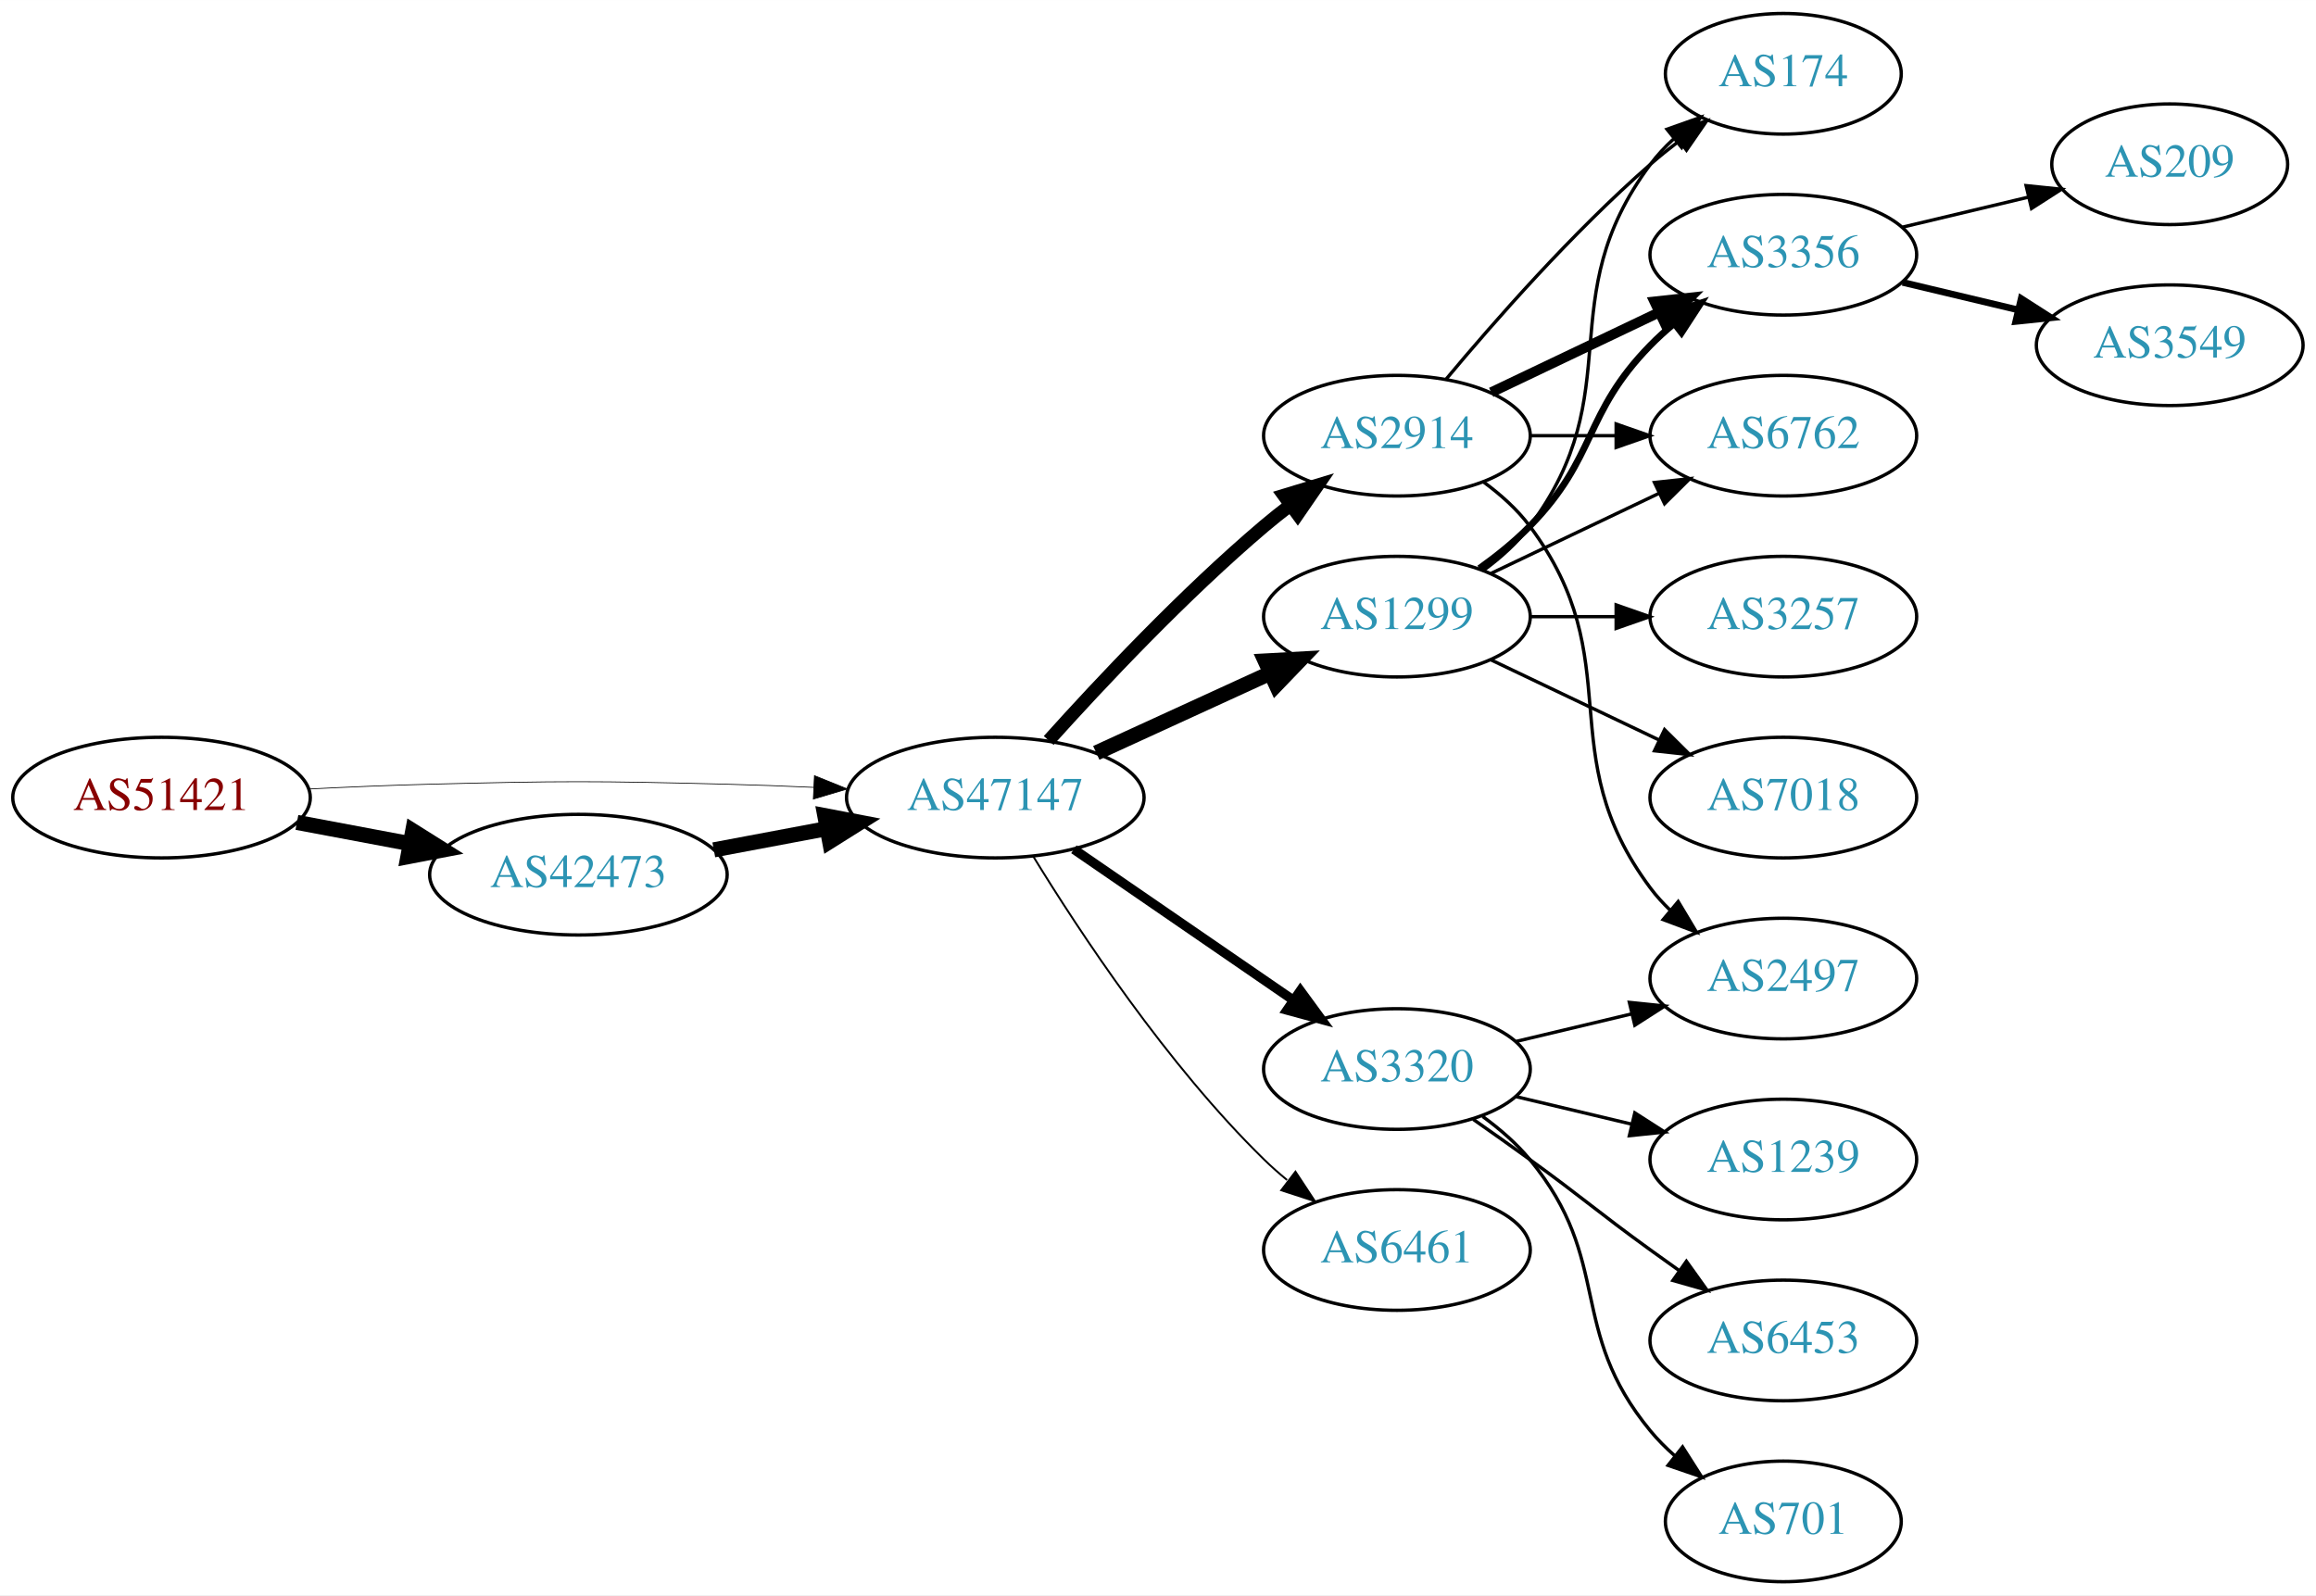
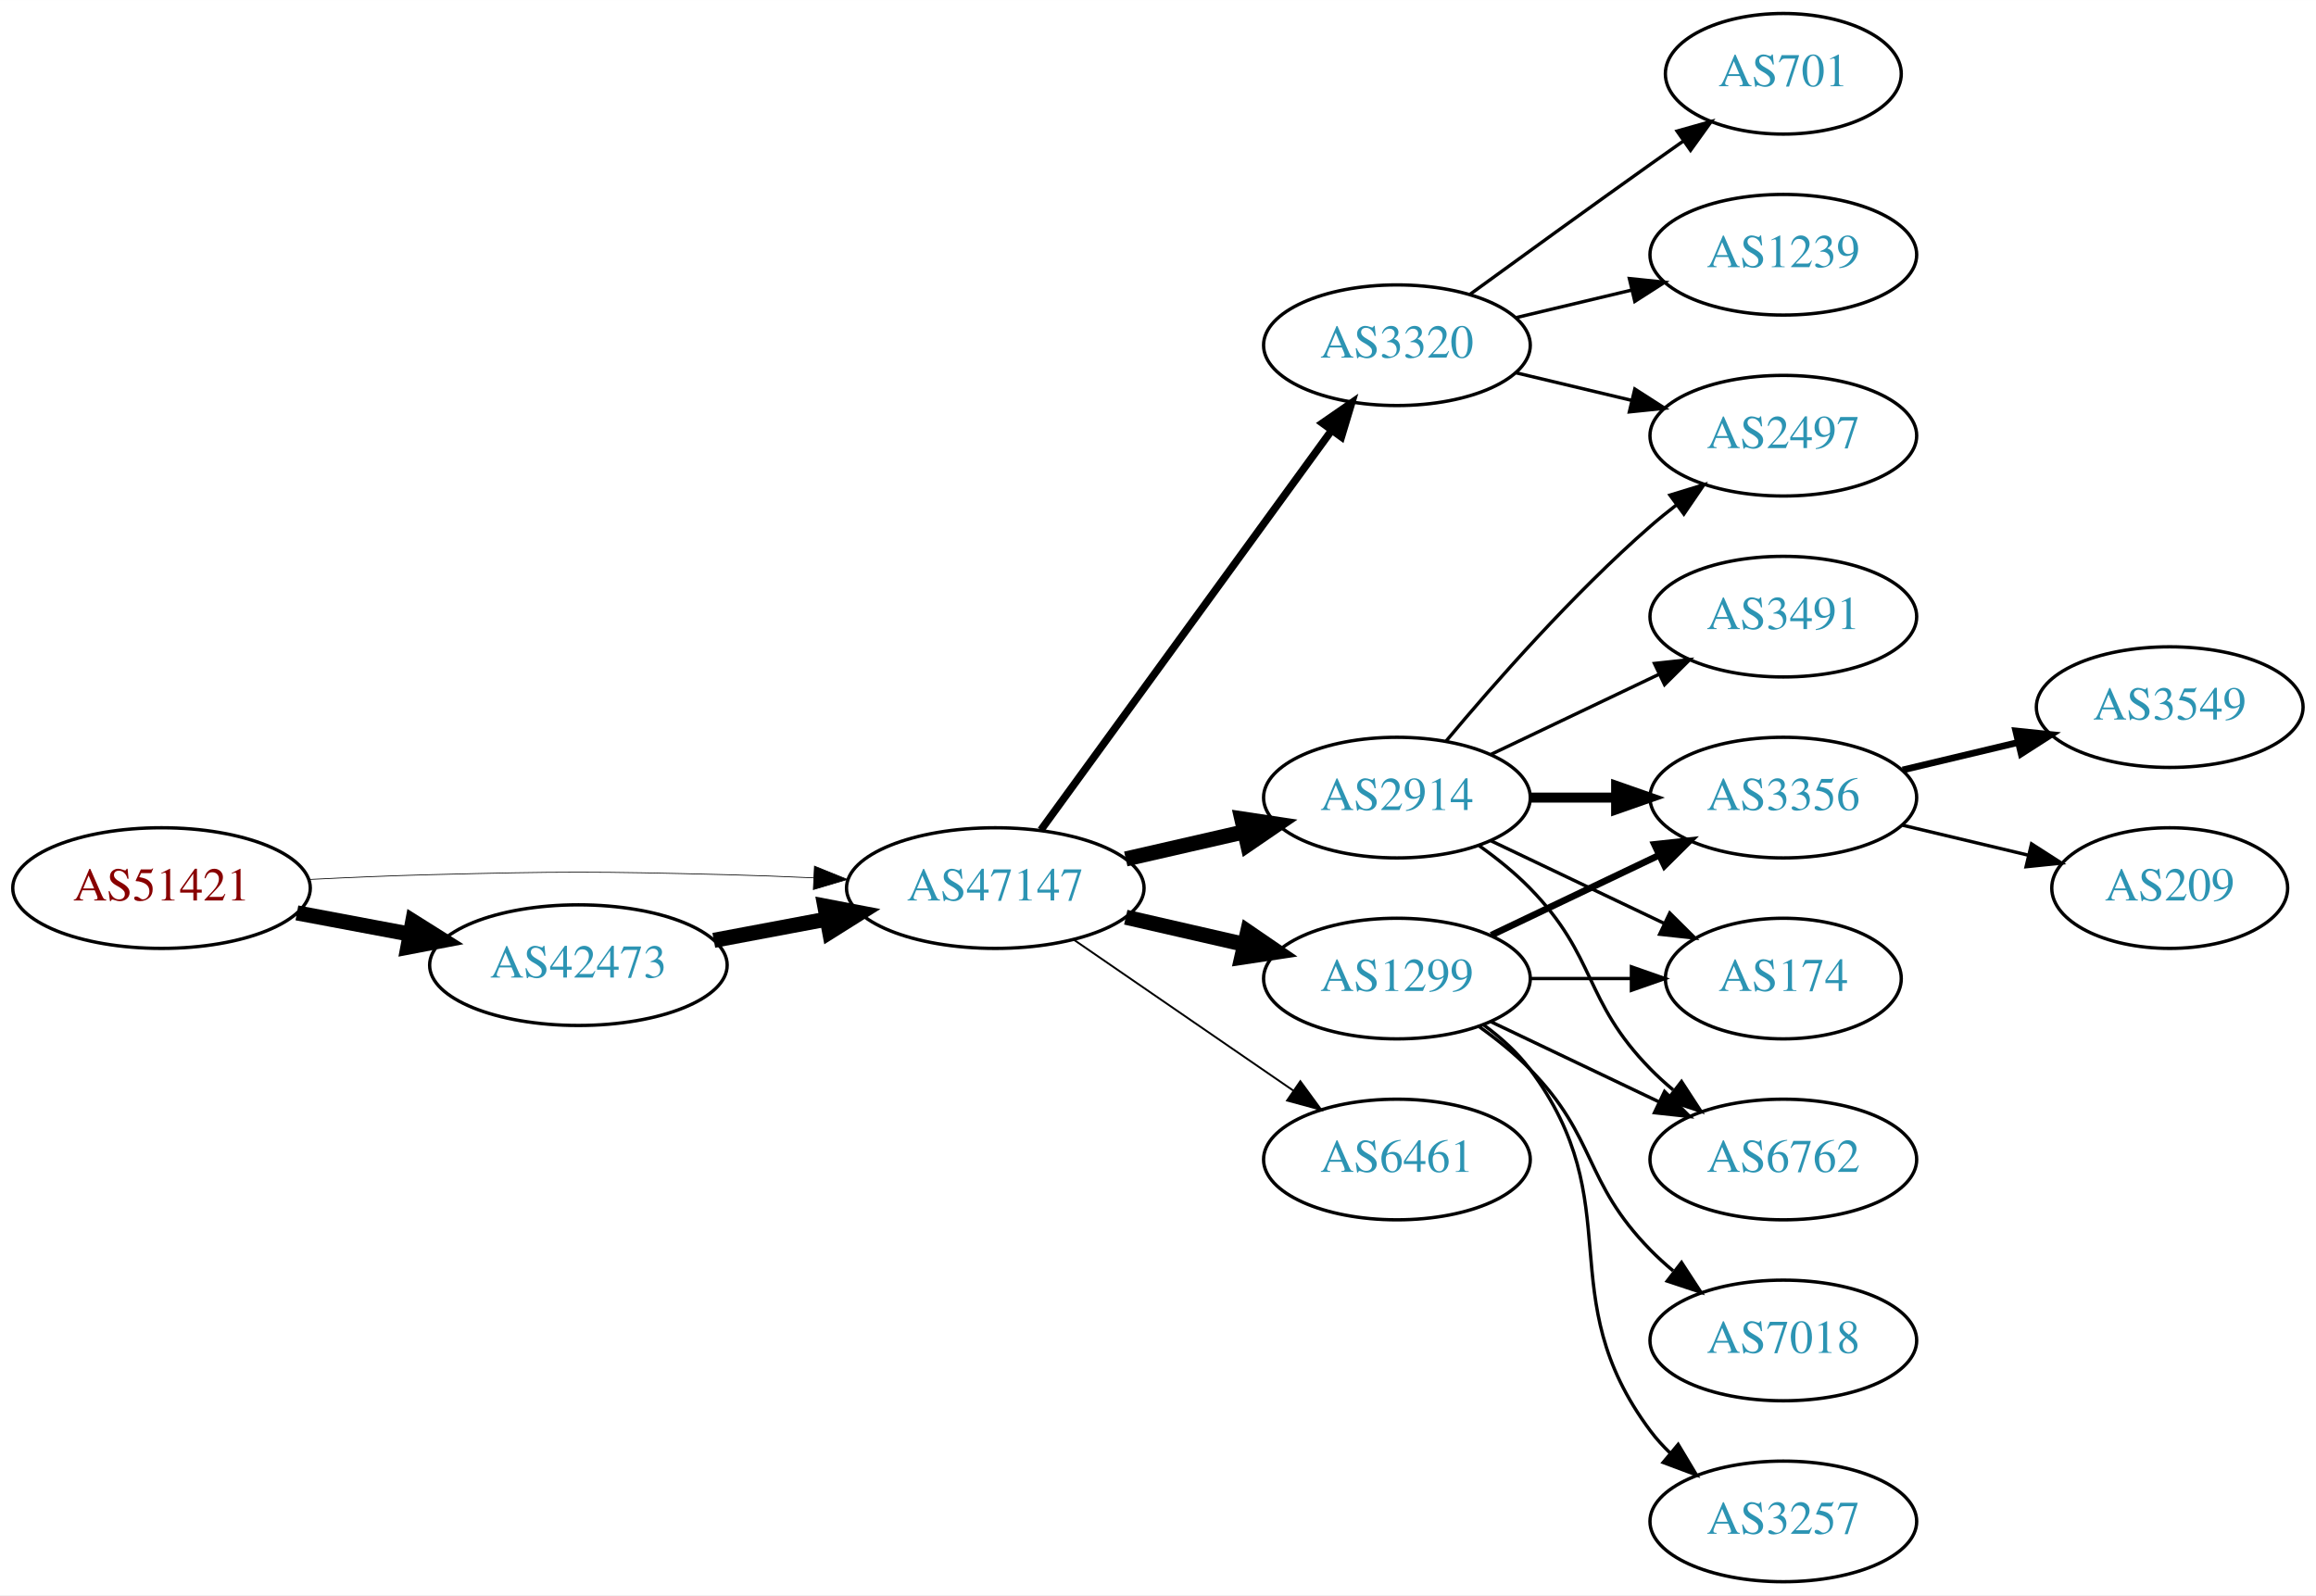
<svg xmlns="http://www.w3.org/2000/svg" xmlns:xlink="http://www.w3.org/1999/xlink" width="691pt" height="476pt" viewBox="0.00 0.00 691.06 476.00">
  <g id="graph0" class="graph" transform="scale(1 1) rotate(0) translate(4 472)">
    <polygon fill="white" stroke="none" points="-4,4 -4,-472 687.055,-472 687.055,4 -4,4" />
    <g id="node1" class="node">
      <g id="a_node1">
        <a xlink:href="/asn/51421" xlink:title="AS51421 ~ Heinrich THURNER [AT]">
-           <ellipse fill="#ffffff" stroke="black" cx="44.196" cy="-234" rx="44.393" ry="18" />
-           <text text-anchor="middle" x="44.196" y="-230.3" font-family="Times,serif" font-size="14.00" fill="#880000">AS51421</text>
+           <ellipse fill="#ffffff" stroke="black" cx="44.196" cy="-207" rx="44.393" ry="18" />
+           <text text-anchor="middle" x="44.196" y="-203.3" font-family="Times,serif" font-size="14.00" fill="#880000">AS51421</text>
        </a>
      </g>
    </g>
    <g id="node2" class="node">
      <g id="a_node2">
        <a xlink:href="/asn/42473" xlink:title="AS42473 ~ ANEXIA Internetdienstleistungs GmbH [AT]">
-           <ellipse fill="#ffffff" stroke="black" cx="168.588" cy="-211" rx="44.393" ry="18" />
-           <text text-anchor="middle" x="168.588" y="-207.3" font-family="Times,serif" font-size="14.00" fill="#2c94b3">AS42473</text>
+           <ellipse fill="#ffffff" stroke="black" cx="168.588" cy="-184" rx="44.393" ry="18" />
+           <text text-anchor="middle" x="168.588" y="-180.3" font-family="Times,serif" font-size="14.00" fill="#2c94b3">AS42473</text>
        </a>
      </g>
    </g>
    <g id="edge1" class="edge">
-       <path fill="none" stroke="black" stroke-width="4.5" d="M84.595,-226.596C95.296,-224.585 107.019,-222.382 118.196,-220.282" />
-       <polygon fill="black" stroke="black" stroke-width="4.5" points="119.162,-224.107 128.263,-218.39 117.707,-216.367 119.162,-224.107" />
+       <path fill="none" stroke="black" stroke-width="4.5" d="M84.595,-199.596C95.296,-197.585 107.019,-195.382 118.196,-193.282" />
+       <polygon fill="black" stroke="black" stroke-width="4.5" points="119.162,-197.107 128.263,-191.39 117.707,-189.367 119.162,-197.107" />
    </g>
    <g id="node3" class="node">
      <g id="a_node3">
        <a xlink:href="/asn/47147" xlink:title="AS47147 ~ ANEXIA Internetdienstleistungs GmbH [AT]">
-           <ellipse fill="#ffffff" stroke="black" cx="292.98" cy="-234" rx="44.393" ry="18" />
-           <text text-anchor="middle" x="292.98" y="-230.3" font-family="Times,serif" font-size="14.00" fill="#2c94b3">AS47147</text>
+           <ellipse fill="#ffffff" stroke="black" cx="292.98" cy="-207" rx="44.393" ry="18" />
+           <text text-anchor="middle" x="292.98" y="-203.3" font-family="Times,serif" font-size="14.00" fill="#2c94b3">AS47147</text>
        </a>
      </g>
    </g>
    <g id="edge2" class="edge">
-       <path fill="none" stroke="black" stroke-width="0.225" d="M88.339,-236.575C100.033,-237.165 112.694,-237.705 124.392,-238 163.665,-238.991 173.511,-238.991 212.784,-238 221.192,-237.788 230.098,-237.449 238.784,-237.056" />
-       <polygon fill="black" stroke="black" stroke-width="0.225" points="239.017,-240.549 248.838,-236.575 238.682,-233.557 239.017,-240.549" />
+       <path fill="none" stroke="black" stroke-width="0.225" d="M88.339,-209.575C100.033,-210.165 112.694,-210.705 124.392,-211 163.665,-211.991 173.511,-211.991 212.784,-211 221.192,-210.788 230.098,-210.449 238.784,-210.056" />
+       <polygon fill="black" stroke="black" stroke-width="0.225" points="239.017,-213.549 248.838,-209.575 238.682,-206.557 239.017,-213.549" />
    </g>
    <g id="edge3" class="edge">
-       <path fill="none" stroke="black" stroke-width="4.5" d="M208.988,-218.404C219.688,-220.415 231.411,-222.618 242.589,-224.718" />
-       <polygon fill="black" stroke="black" stroke-width="4.5" points="242.1,-228.633 252.655,-226.61 243.554,-220.893 242.1,-228.633" />
+       <path fill="none" stroke="black" stroke-width="4.5" d="M208.988,-191.404C219.688,-193.415 231.411,-195.618 242.589,-197.718" />
+       <polygon fill="black" stroke="black" stroke-width="4.5" points="242.1,-201.633 252.655,-199.61 243.554,-193.893 242.1,-201.633" />
    </g>
    <g id="node4" class="node">
      <g id="a_node4">
-         <a xlink:href="/asn/2914" xlink:title="AS2914 ~ NTT America, Inc. [US]">
-           <ellipse fill="#ffffff" stroke="black" cx="412.823" cy="-342" rx="39.794" ry="18" />
-           <text text-anchor="middle" x="412.823" y="-338.3" font-family="Times,serif" font-size="14.00" fill="#2c94b3">AS2914</text>
+         <a xlink:href="/asn/3320" xlink:title="AS3320 ~ DTAG [DE]">
+           <ellipse fill="#ffffff" stroke="black" cx="412.823" cy="-369" rx="39.794" ry="18" />
+           <text text-anchor="middle" x="412.823" y="-365.3" font-family="Times,serif" font-size="14.00" fill="#2c94b3">AS3320</text>
        </a>
      </g>
    </g>
    <g id="edge4" class="edge">
-       <path fill="none" stroke="black" stroke-width="3.938" d="M308.913,-251.044C324.239,-268.097 349.175,-294.65 373.176,-315 375.674,-317.117 378.334,-319.232 381.045,-321.293" />
-       <polygon fill="black" stroke="black" stroke-width="3.938" points="379.082,-324.194 389.222,-327.266 383.212,-318.541 379.082,-324.194" />
+       <path fill="none" stroke="black" stroke-width="2.25" d="M306.592,-224.337C327.412,-252.96 369.075,-310.233 393.264,-343.486" />
+       <polygon fill="black" stroke="black" stroke-width="2.25" points="390.589,-345.76 399.302,-351.788 396.25,-341.642 390.589,-345.76" />
    </g>
    <g id="node5" class="node">
      <g id="a_node5">
-         <a xlink:href="/asn/1299" xlink:title="AS1299 ~ Telia Carrier [EU]">
-           <ellipse fill="#ffffff" stroke="black" cx="412.823" cy="-288" rx="39.794" ry="18" />
-           <text text-anchor="middle" x="412.823" y="-284.3" font-family="Times,serif" font-size="14.00" fill="#2c94b3">AS1299</text>
+         <a xlink:href="/asn/2914" xlink:title="AS2914 ~ NTT America, Inc. [US]">
+           <ellipse fill="#ffffff" stroke="black" cx="412.823" cy="-234" rx="39.794" ry="18" />
+           <text text-anchor="middle" x="412.823" y="-230.3" font-family="Times,serif" font-size="14.00" fill="#2c94b3">AS2914</text>
        </a>
      </g>
    </g>
    <g id="edge5" class="edge">
-       <path fill="none" stroke="black" stroke-width="4.5" d="M323.11,-247.348C338.721,-254.502 358.119,-263.391 374.791,-271.03" />
-       <polygon fill="black" stroke="black" stroke-width="4.5" points="373.512,-274.775 384.243,-275.362 376.792,-267.616 373.512,-274.775" />
+       <path fill="none" stroke="black" stroke-width="4.5" d="M331.915,-215.692C343.156,-218.267 355.568,-221.111 367.192,-223.774" />
+       <polygon fill="black" stroke="black" stroke-width="4.5" points="366.527,-227.661 377.153,-226.057 368.285,-219.985 366.527,-227.661" />
    </g>
    <g id="node6" class="node">
      <g id="a_node6">
-         <a xlink:href="/asn/3320" xlink:title="AS3320 ~ DTAG [DE]">
-           <ellipse fill="#ffffff" stroke="black" cx="412.823" cy="-153" rx="39.794" ry="18" />
-           <text text-anchor="middle" x="412.823" y="-149.3" font-family="Times,serif" font-size="14.00" fill="#2c94b3">AS3320</text>
+         <a xlink:href="/asn/1299" xlink:title="AS1299 ~ Telia Carrier [EU]">
+           <ellipse fill="#ffffff" stroke="black" cx="412.823" cy="-180" rx="39.794" ry="18" />
+           <text text-anchor="middle" x="412.823" y="-176.3" font-family="Times,serif" font-size="14.00" fill="#2c94b3">AS1299</text>
        </a>
      </g>
    </g>
    <g id="edge6" class="edge">
-       <path fill="none" stroke="black" stroke-width="2.812" d="M316.423,-218.574C335.004,-205.802 361.565,-187.545 381.945,-173.537" />
-       <polygon fill="black" stroke="black" stroke-width="2.812" points="384.001,-176.371 390.259,-167.822 380.036,-170.602 384.001,-176.371" />
+       <path fill="none" stroke="black" stroke-width="4.5" d="M331.915,-198.308C343.156,-195.733 355.568,-192.889 367.192,-190.226" />
+       <polygon fill="black" stroke="black" stroke-width="4.5" points="368.285,-194.015 377.153,-187.943 366.527,-186.339 368.285,-194.015" />
    </g>
    <g id="node7" class="node">
      <g id="a_node7">
        <a xlink:href="/asn/6461" xlink:title="AS6461 ~ Zayo Bandwidth [US]">
-           <ellipse fill="#ffffff" stroke="black" cx="412.823" cy="-99" rx="39.794" ry="18" />
-           <text text-anchor="middle" x="412.823" y="-95.3" font-family="Times,serif" font-size="14.00" fill="#2c94b3">AS6461</text>
+           <ellipse fill="#ffffff" stroke="black" cx="412.823" cy="-126" rx="39.794" ry="18" />
+           <text text-anchor="middle" x="412.823" y="-122.3" font-family="Times,serif" font-size="14.00" fill="#2c94b3">AS6461</text>
        </a>
      </g>
    </g>
    <g id="edge7" class="edge">
-       <path fill="none" stroke="black" stroke-width="0.562" d="M304.246,-216.56C318.055,-194.009 344.243,-154.278 373.176,-126 375.317,-123.908 377.634,-121.863 380.034,-119.894" />
-       <polygon fill="black" stroke="black" stroke-width="0.562" points="382.544,-122.382 388.375,-113.536 378.301,-116.815 382.544,-122.382" />
+       <path fill="none" stroke="black" stroke-width="0.562" d="M316.423,-191.574C335.004,-178.802 361.565,-160.545 381.945,-146.537" />
+       <polygon fill="black" stroke="black" stroke-width="0.562" points="384.001,-149.371 390.259,-140.822 380.036,-143.602 384.001,-149.371" />
    </g>
    <g id="node8" class="node">
      <g id="a_node8">
-         <a xlink:href="/asn/174" xlink:title="AS174 ~ Cogent Communications [US]">
-           <ellipse fill="#ffffff" stroke="black" cx="528.116" cy="-450" rx="35.194" ry="18" />
-           <text text-anchor="middle" x="528.116" y="-446.3" font-family="Times,serif" font-size="14.00" fill="#2c94b3">AS174</text>
+         <a xlink:href="/asn/1239" xlink:title="AS1239 ~ Sprint [US]">
+           <ellipse fill="#ffffff" stroke="black" cx="528.116" cy="-396" rx="39.794" ry="18" />
+           <text text-anchor="middle" x="528.116" y="-392.3" font-family="Times,serif" font-size="14.00" fill="#2c94b3">AS1239</text>
        </a>
      </g>
    </g>
    <g id="edge8" class="edge">
-       <path fill="none" stroke="black" d="M427.453,-358.817C441.736,-375.929 465.282,-402.745 488.469,-423 491.139,-425.332 494.012,-427.648 496.942,-429.886" />
-       <polygon fill="black" stroke="black" points="495.093,-432.87 505.234,-435.939 499.22,-427.216 495.093,-432.87" />
+       <path fill="none" stroke="black" d="M448.43,-377.248C459.301,-379.838 471.456,-382.735 482.898,-385.462" />
+       <polygon fill="black" stroke="black" points="482.182,-388.889 492.721,-387.803 483.804,-382.08 482.182,-388.889" />
    </g>
    <g id="node9" class="node">
      <g id="a_node9">
-         <a xlink:href="/asn/3356" xlink:title="AS3356 ~ Level 3 Parent, LLC [US]">
-           <ellipse fill="#ffffff" stroke="black" cx="528.116" cy="-396" rx="39.794" ry="18" />
-           <text text-anchor="middle" x="528.116" y="-392.3" font-family="Times,serif" font-size="14.00" fill="#2c94b3">AS3356</text>
+         <a xlink:href="/asn/701" xlink:title="AS701 ~ UUNET [US]">
+           <ellipse fill="#ffffff" stroke="black" cx="528.116" cy="-450" rx="35.194" ry="18" />
+           <text text-anchor="middle" x="528.116" y="-446.3" font-family="Times,serif" font-size="14.00" fill="#2c94b3">AS701</text>
        </a>
      </g>
    </g>
    <g id="edge9" class="edge">
-       <path fill="none" stroke="black" stroke-width="3" d="M440.959,-354.934C455.953,-362.081 474.774,-371.052 490.998,-378.785" />
-       <polygon fill="black" stroke="black" stroke-width="3" points="489.668,-382.028 500.201,-383.171 492.68,-375.709 489.668,-382.028" />
+       <path fill="none" stroke="black" d="M434.671,-384.222C449.605,-395.091 470.219,-410.025 488.469,-423 491.68,-425.282 495.049,-427.661 498.403,-430.018" />
+       <polygon fill="black" stroke="black" points="496.415,-432.899 506.614,-435.77 500.432,-427.166 496.415,-432.899" />
    </g>
    <g id="node10" class="node">
      <g id="a_node10">
        <a xlink:href="/asn/2497" xlink:title="AS2497 ~ Internet Initiative Japan Inc. [JP]">
-           <ellipse fill="#ffffff" stroke="black" cx="528.116" cy="-180" rx="39.794" ry="18" />
-           <text text-anchor="middle" x="528.116" y="-176.3" font-family="Times,serif" font-size="14.00" fill="#2c94b3">AS2497</text>
+           <ellipse fill="#ffffff" stroke="black" cx="528.116" cy="-342" rx="39.794" ry="18" />
+           <text text-anchor="middle" x="528.116" y="-338.3" font-family="Times,serif" font-size="14.00" fill="#2c94b3">AS2497</text>
        </a>
      </g>
    </g>
    <g id="edge10" class="edge">
-       <path fill="none" stroke="black" d="M438.754,-328.118C443.83,-324.389 448.748,-319.984 452.469,-315 482.741,-274.458 458.198,-247.542 488.469,-207 490.214,-204.664 492.221,-202.455 494.385,-200.383" />
-       <polygon fill="black" stroke="black" points="496.744,-202.973 502.185,-193.882 492.262,-197.595 496.744,-202.973" />
+       <path fill="none" stroke="black" d="M448.43,-360.752C459.301,-358.162 471.456,-355.265 482.898,-352.538" />
+       <polygon fill="black" stroke="black" points="483.804,-355.92 492.721,-350.197 482.182,-349.111 483.804,-355.92" />
+     </g>
+     <g id="edge12" class="edge">
+       <path fill="none" stroke="black" d="M427.453,-250.817C441.736,-267.929 465.282,-294.745 488.469,-315 490.935,-317.154 493.574,-319.294 496.271,-321.372" />
+       <polygon fill="black" stroke="black" points="494.296,-324.264 504.425,-327.37 498.444,-318.625 494.296,-324.264" />
    </g>
    <g id="node11" class="node">
      <g id="a_node11">
-         <a xlink:href="/asn/6762" xlink:title="AS6762 ~ TELECOM ITALIA SPARKLE S.p.A. [IT]">
-           <ellipse fill="#ffffff" stroke="black" cx="528.116" cy="-342" rx="39.794" ry="18" />
-           <text text-anchor="middle" x="528.116" y="-338.3" font-family="Times,serif" font-size="14.00" fill="#2c94b3">AS6762</text>
+         <a xlink:href="/asn/3356" xlink:title="AS3356 ~ Level 3 Parent, LLC [US]">
+           <ellipse fill="#ffffff" stroke="black" cx="528.116" cy="-234" rx="39.794" ry="18" />
+           <text text-anchor="middle" x="528.116" y="-230.3" font-family="Times,serif" font-size="14.00" fill="#2c94b3">AS3356</text>
        </a>
      </g>
    </g>
    <g id="edge11" class="edge">
-       <path fill="none" stroke="black" d="M452.495,-342C460.698,-342 469.462,-342 477.994,-342" />
-       <polygon fill="black" stroke="black" points="478.233,-345.5 488.233,-342 478.233,-338.5 478.233,-345.5" />
-     </g>
-     <g id="edge15" class="edge">
-       <path fill="none" stroke="black" d="M438.754,-301.882C443.83,-305.611 448.748,-310.016 452.469,-315 482.741,-355.542 458.198,-382.458 488.469,-423 490.477,-425.689 492.833,-428.209 495.374,-430.546" />
-       <polygon fill="black" stroke="black" points="493.403,-433.452 503.39,-436.989 497.789,-427.996 493.403,-433.452" />
-     </g>
-     <g id="edge14" class="edge">
-       <path fill="none" stroke="black" stroke-width="2" d="M437.417,-302.389C442.673,-306.148 448.005,-310.437 452.469,-315 472.642,-335.617 468.297,-348.383 488.469,-369 490.562,-371.139 492.846,-373.218 495.222,-375.21" />
-       <polygon fill="black" stroke="black" stroke-width="2" points="493.466,-378.275 503.522,-381.611 497.741,-372.732 493.466,-378.275" />
-     </g>
-     <g id="edge16" class="edge">
-       <path fill="none" stroke="black" d="M440.959,-300.934C455.953,-308.081 474.774,-317.052 490.998,-324.785" />
-       <polygon fill="black" stroke="black" points="489.668,-328.028 500.201,-329.171 492.68,-321.709 489.668,-328.028" />
+       <path fill="none" stroke="black" stroke-width="3" d="M452.495,-234C460.698,-234 469.462,-234 477.994,-234" />
+       <polygon fill="black" stroke="black" stroke-width="3" points="478.233,-237.5 488.233,-234 478.233,-230.5 478.233,-237.5" />
    </g>
    <g id="node12" class="node">
      <g id="a_node12">
-         <a xlink:href="/asn/3257" xlink:title="AS3257 ~ GTT [DE]">
+         <a xlink:href="/asn/3491" xlink:title="AS3491 ~ PCCW Global, Inc. [US]">
          <ellipse fill="#ffffff" stroke="black" cx="528.116" cy="-288" rx="39.794" ry="18" />
-           <text text-anchor="middle" x="528.116" y="-284.3" font-family="Times,serif" font-size="14.00" fill="#2c94b3">AS3257</text>
-         </a>
-       </g>
-     </g>
-     <g id="edge12" class="edge">
-       <path fill="none" stroke="black" d="M452.495,-288C460.698,-288 469.462,-288 477.994,-288" />
-       <polygon fill="black" stroke="black" points="478.233,-291.5 488.233,-288 478.233,-284.5 478.233,-291.5" />
+           <text text-anchor="middle" x="528.116" y="-284.3" font-family="Times,serif" font-size="14.00" fill="#2c94b3">AS3491</text>
+         </a>
+       </g>
+     </g>
+     <g id="edge13" class="edge">
+       <path fill="none" stroke="black" d="M440.959,-246.934C455.953,-254.081 474.774,-263.052 490.998,-270.785" />
+       <polygon fill="black" stroke="black" points="489.668,-274.028 500.201,-275.171 492.68,-267.709 489.668,-274.028" />
    </g>
    <g id="node13" class="node">
      <g id="a_node13">
-         <a xlink:href="/asn/7018" xlink:title="AS7018 ~ AT&amp;T Services, Inc. [US]">
-           <ellipse fill="#ffffff" stroke="black" cx="528.116" cy="-234" rx="39.794" ry="18" />
-           <text text-anchor="middle" x="528.116" y="-230.3" font-family="Times,serif" font-size="14.00" fill="#2c94b3">AS7018</text>
-         </a>
-       </g>
-     </g>
-     <g id="edge13" class="edge">
-       <path fill="none" stroke="black" d="M440.959,-275.066C455.953,-267.919 474.774,-258.948 490.998,-251.215" />
-       <polygon fill="black" stroke="black" points="492.68,-254.291 500.201,-246.829 489.668,-247.972 492.68,-254.291" />
-     </g>
-     <g id="edge17" class="edge">
-       <path fill="none" stroke="black" d="M448.43,-161.248C459.301,-163.838 471.456,-166.735 482.898,-169.462" />
-       <polygon fill="black" stroke="black" points="482.182,-172.889 492.721,-171.803 483.804,-166.08 482.182,-172.889" />
+         <a xlink:href="/asn/174" xlink:title="AS174 ~ Cogent Communications [US]">
+           <ellipse fill="#ffffff" stroke="black" cx="528.116" cy="-180" rx="35.194" ry="18" />
+           <text text-anchor="middle" x="528.116" y="-176.3" font-family="Times,serif" font-size="14.00" fill="#2c94b3">AS174</text>
+         </a>
+       </g>
+     </g>
+     <g id="edge14" class="edge">
+       <path fill="none" stroke="black" d="M440.959,-221.066C456.391,-213.71 475.877,-204.423 492.412,-196.541" />
+       <polygon fill="black" stroke="black" points="494.232,-199.551 501.754,-192.089 491.221,-193.232 494.232,-199.551" />
    </g>
    <g id="node14" class="node">
      <g id="a_node14">
-         <a xlink:href="/asn/1239" xlink:title="AS1239 ~ Sprint [US]">
+         <a xlink:href="/asn/6762" xlink:title="AS6762 ~ TELECOM ITALIA SPARKLE S.p.A. [IT]">
          <ellipse fill="#ffffff" stroke="black" cx="528.116" cy="-126" rx="39.794" ry="18" />
-           <text text-anchor="middle" x="528.116" y="-122.3" font-family="Times,serif" font-size="14.00" fill="#2c94b3">AS1239</text>
+           <text text-anchor="middle" x="528.116" y="-122.3" font-family="Times,serif" font-size="14.00" fill="#2c94b3">AS6762</text>
+         </a>
+       </g>
+     </g>
+     <g id="edge15" class="edge">
+       <path fill="none" stroke="black" d="M437.417,-219.611C442.673,-215.852 448.005,-211.563 452.469,-207 472.642,-186.383 468.297,-173.617 488.469,-153 490.562,-150.861 492.846,-148.782 495.222,-146.79" />
+       <polygon fill="black" stroke="black" points="497.741,-149.268 503.522,-140.389 493.466,-143.725 497.741,-149.268" />
+     </g>
+     <g id="edge21" class="edge">
+       <path fill="none" stroke="black" stroke-width="2" d="M440.959,-192.934C455.953,-200.081 474.774,-209.052 490.998,-216.785" />
+       <polygon fill="black" stroke="black" stroke-width="2" points="489.668,-220.028 500.201,-221.171 492.68,-213.709 489.668,-220.028" />
+     </g>
+     <g id="edge22" class="edge">
+       <path fill="none" stroke="black" d="M452.495,-180C462.201,-180 472.691,-180 482.654,-180" />
+       <polygon fill="black" stroke="black" points="482.79,-183.5 492.79,-180 482.79,-176.5 482.79,-183.5" />
+     </g>
+     <g id="edge19" class="edge">
+       <path fill="none" stroke="black" d="M440.959,-167.066C455.953,-159.919 474.774,-150.948 490.998,-143.215" />
+       <polygon fill="black" stroke="black" points="492.68,-146.291 500.201,-138.829 489.668,-139.972 492.68,-146.291" />
+     </g>
+     <g id="node17" class="node">
+       <g id="a_node17">
+         <a xlink:href="/asn/3257" xlink:title="AS3257 ~ GTT [DE]">
+           <ellipse fill="#ffffff" stroke="black" cx="528.116" cy="-18" rx="39.794" ry="18" />
+           <text text-anchor="middle" x="528.116" y="-14.3" font-family="Times,serif" font-size="14.00" fill="#2c94b3">AS3257</text>
        </a>
      </g>
    </g>
    <g id="edge18" class="edge">
-       <path fill="none" stroke="black" d="M448.43,-144.752C459.301,-142.162 471.456,-139.265 482.898,-136.538" />
-       <polygon fill="black" stroke="black" points="483.804,-139.92 492.721,-134.197 482.182,-133.111 483.804,-139.92" />
+       <path fill="none" stroke="black" d="M438.754,-166.118C443.83,-162.389 448.748,-157.984 452.469,-153 482.741,-112.458 458.198,-85.542 488.469,-45 490.214,-42.664 492.221,-40.455 494.385,-38.383" />
+       <polygon fill="black" stroke="black" points="496.744,-40.973 502.185,-31.882 492.262,-35.595 496.744,-40.973" />
+     </g>
+     <g id="node18" class="node">
+       <g id="a_node18">
+         <a xlink:href="/asn/7018" xlink:title="AS7018 ~ AT&amp;T Services, Inc. [US]">
+           <ellipse fill="#ffffff" stroke="black" cx="528.116" cy="-72" rx="39.794" ry="18" />
+           <text text-anchor="middle" x="528.116" y="-68.3" font-family="Times,serif" font-size="14.00" fill="#2c94b3">AS7018</text>
+         </a>
+       </g>
+     </g>
+     <g id="edge20" class="edge">
+       <path fill="none" stroke="black" d="M437.417,-165.611C442.673,-161.852 448.005,-157.563 452.469,-153 472.642,-132.383 468.297,-119.617 488.469,-99 490.562,-96.861 492.846,-94.782 495.222,-92.79" />
+       <polygon fill="black" stroke="black" points="497.741,-95.268 503.522,-86.389 493.466,-89.725 497.741,-95.268" />
    </g>
    <g id="node15" class="node">
      <g id="a_node15">
-         <a xlink:href="/asn/6453" xlink:title="AS6453 ~ TATA COMMUNICATIONS (AMERICA) INC [US]">
-           <ellipse fill="#ffffff" stroke="black" cx="528.116" cy="-72" rx="39.794" ry="18" />
-           <text text-anchor="middle" x="528.116" y="-68.3" font-family="Times,serif" font-size="14.00" fill="#2c94b3">AS6453</text>
-         </a>
-       </g>
-     </g>
-     <g id="edge19" class="edge">
-       <path fill="none" stroke="black" d="M435.58,-137.991C441.114,-134.121 447.033,-129.936 452.469,-126 468.669,-114.271 472.27,-110.729 488.469,-99 491.272,-96.971 494.204,-94.875 497.145,-92.79" />
-       <polygon fill="black" stroke="black" points="499.196,-95.627 505.359,-87.009 495.167,-89.903 499.196,-95.627" />
+         <a xlink:href="/asn/3549" xlink:title="AS3549 ~ Level 3 Parent, LLC [US]">
+           <ellipse fill="#ffffff" stroke="black" cx="643.409" cy="-261" rx="39.794" ry="18" />
+           <text text-anchor="middle" x="643.409" y="-257.3" font-family="Times,serif" font-size="14.00" fill="#2c94b3">AS3549</text>
+         </a>
+       </g>
+     </g>
+     <g id="edge16" class="edge">
+       <path fill="none" stroke="black" stroke-width="2" d="M563.723,-242.248C574.594,-244.838 586.749,-247.735 598.191,-250.462" />
+       <polygon fill="black" stroke="black" stroke-width="2" points="597.475,-253.889 608.014,-252.803 599.097,-247.08 597.475,-253.889" />
    </g>
    <g id="node16" class="node">
      <g id="a_node16">
-         <a xlink:href="/asn/701" xlink:title="AS701 ~ UUNET [US]">
-           <ellipse fill="#ffffff" stroke="black" cx="528.116" cy="-18" rx="35.194" ry="18" />
-           <text text-anchor="middle" x="528.116" y="-14.3" font-family="Times,serif" font-size="14.00" fill="#2c94b3">AS701</text>
-         </a>
-       </g>
-     </g>
-     <g id="edge20" class="edge">
-       <path fill="none" stroke="black" d="M438.404,-138.844C443.498,-135.128 448.512,-130.799 452.469,-126 477.534,-95.606 463.405,-75.394 488.469,-45 490.604,-42.411 493.047,-39.959 495.643,-37.666" />
-       <polygon fill="black" stroke="black" points="498.052,-40.224 503.743,-31.288 493.721,-34.725 498.052,-40.224" />
-     </g>
-     <g id="node17" class="node">
-       <g id="a_node17">
        <a xlink:href="/asn/209" xlink:title="AS209 ~ CenturyLink Communications, LLC [US]">
-           <ellipse fill="#ffffff" stroke="black" cx="643.409" cy="-423" rx="35.194" ry="18" />
-           <text text-anchor="middle" x="643.409" y="-419.3" font-family="Times,serif" font-size="14.00" fill="#2c94b3">AS209</text>
-         </a>
-       </g>
-     </g>
-     <g id="edge21" class="edge">
-       <path fill="none" stroke="black" d="M563.723,-404.248C575.518,-407.058 588.822,-410.229 601.09,-413.153" />
-       <polygon fill="black" stroke="black" points="600.556,-416.624 611.095,-415.537 602.179,-409.814 600.556,-416.624" />
-     </g>
-     <g id="node18" class="node">
-       <g id="a_node18">
-         <a xlink:href="/asn/3549" xlink:title="AS3549 ~ Level 3 Parent, LLC [US]">
-           <ellipse fill="#ffffff" stroke="black" cx="643.409" cy="-369" rx="39.794" ry="18" />
-           <text text-anchor="middle" x="643.409" y="-365.3" font-family="Times,serif" font-size="14.00" fill="#2c94b3">AS3549</text>
-         </a>
-       </g>
-     </g>
-     <g id="edge22" class="edge">
-       <path fill="none" stroke="black" stroke-width="2" d="M563.723,-387.752C574.594,-385.162 586.749,-382.265 598.191,-379.538" />
-       <polygon fill="black" stroke="black" stroke-width="2" points="599.097,-382.92 608.014,-377.197 597.475,-376.111 599.097,-382.92" />
+           <ellipse fill="#ffffff" stroke="black" cx="643.409" cy="-207" rx="35.194" ry="18" />
+           <text text-anchor="middle" x="643.409" y="-203.3" font-family="Times,serif" font-size="14.00" fill="#2c94b3">AS209</text>
+         </a>
+       </g>
+     </g>
+     <g id="edge17" class="edge">
+       <path fill="none" stroke="black" d="M563.723,-225.752C575.518,-222.942 588.822,-219.771 601.09,-216.847" />
+       <polygon fill="black" stroke="black" points="602.179,-220.186 611.095,-214.463 600.556,-213.376 602.179,-220.186" />
    </g>
  </g>
</svg>
